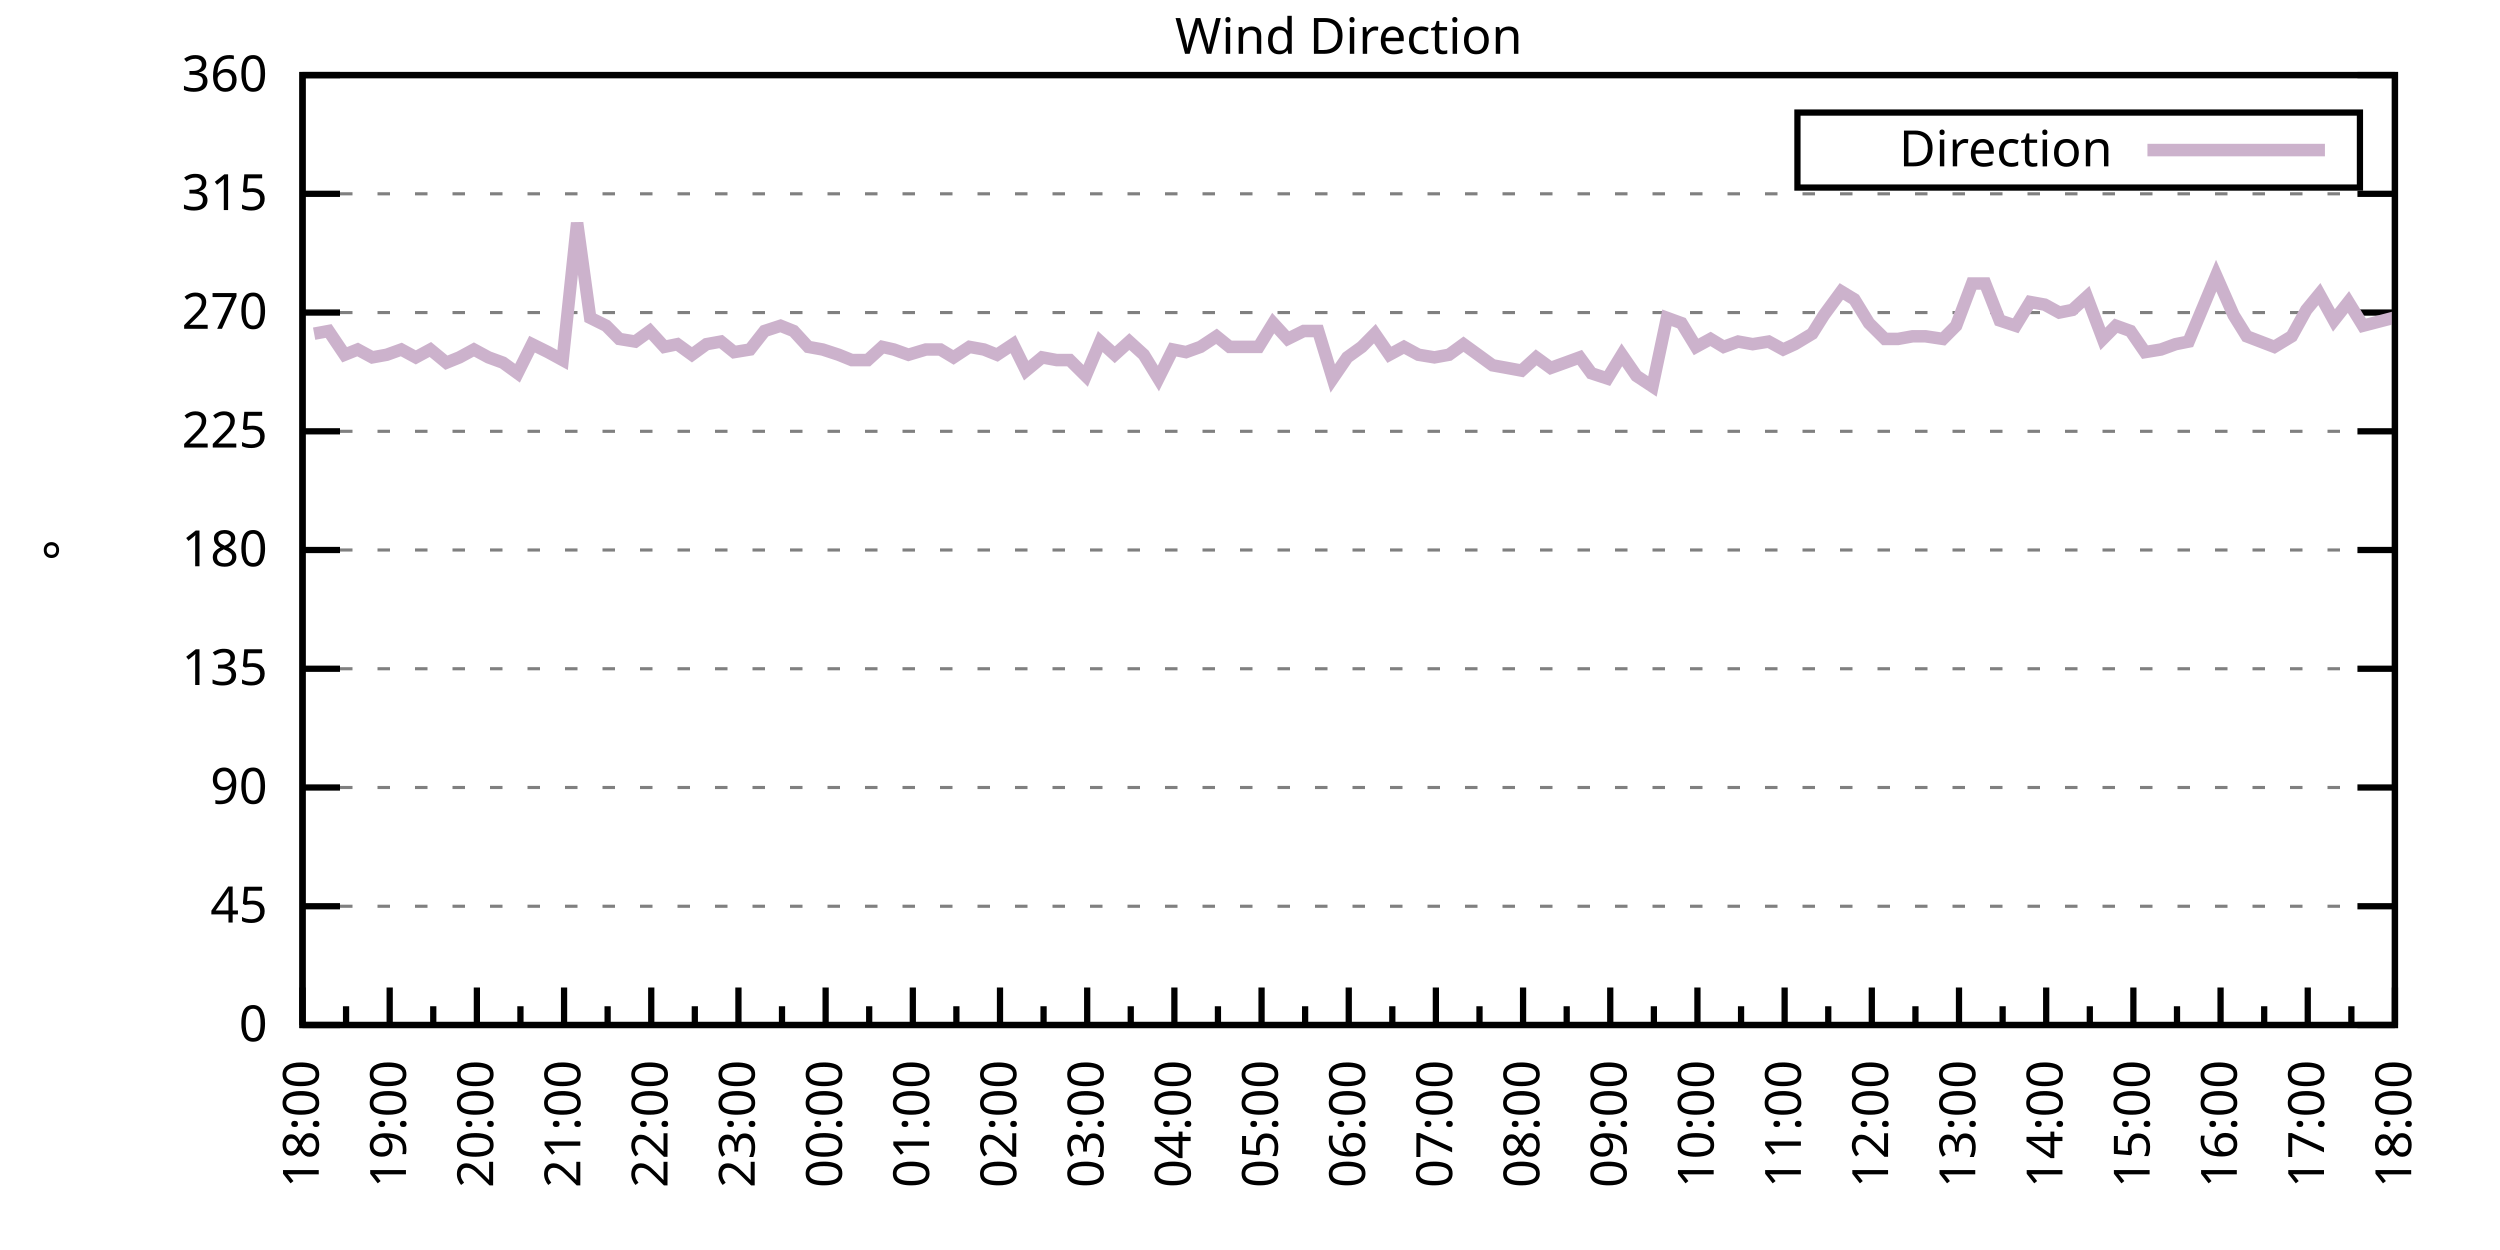
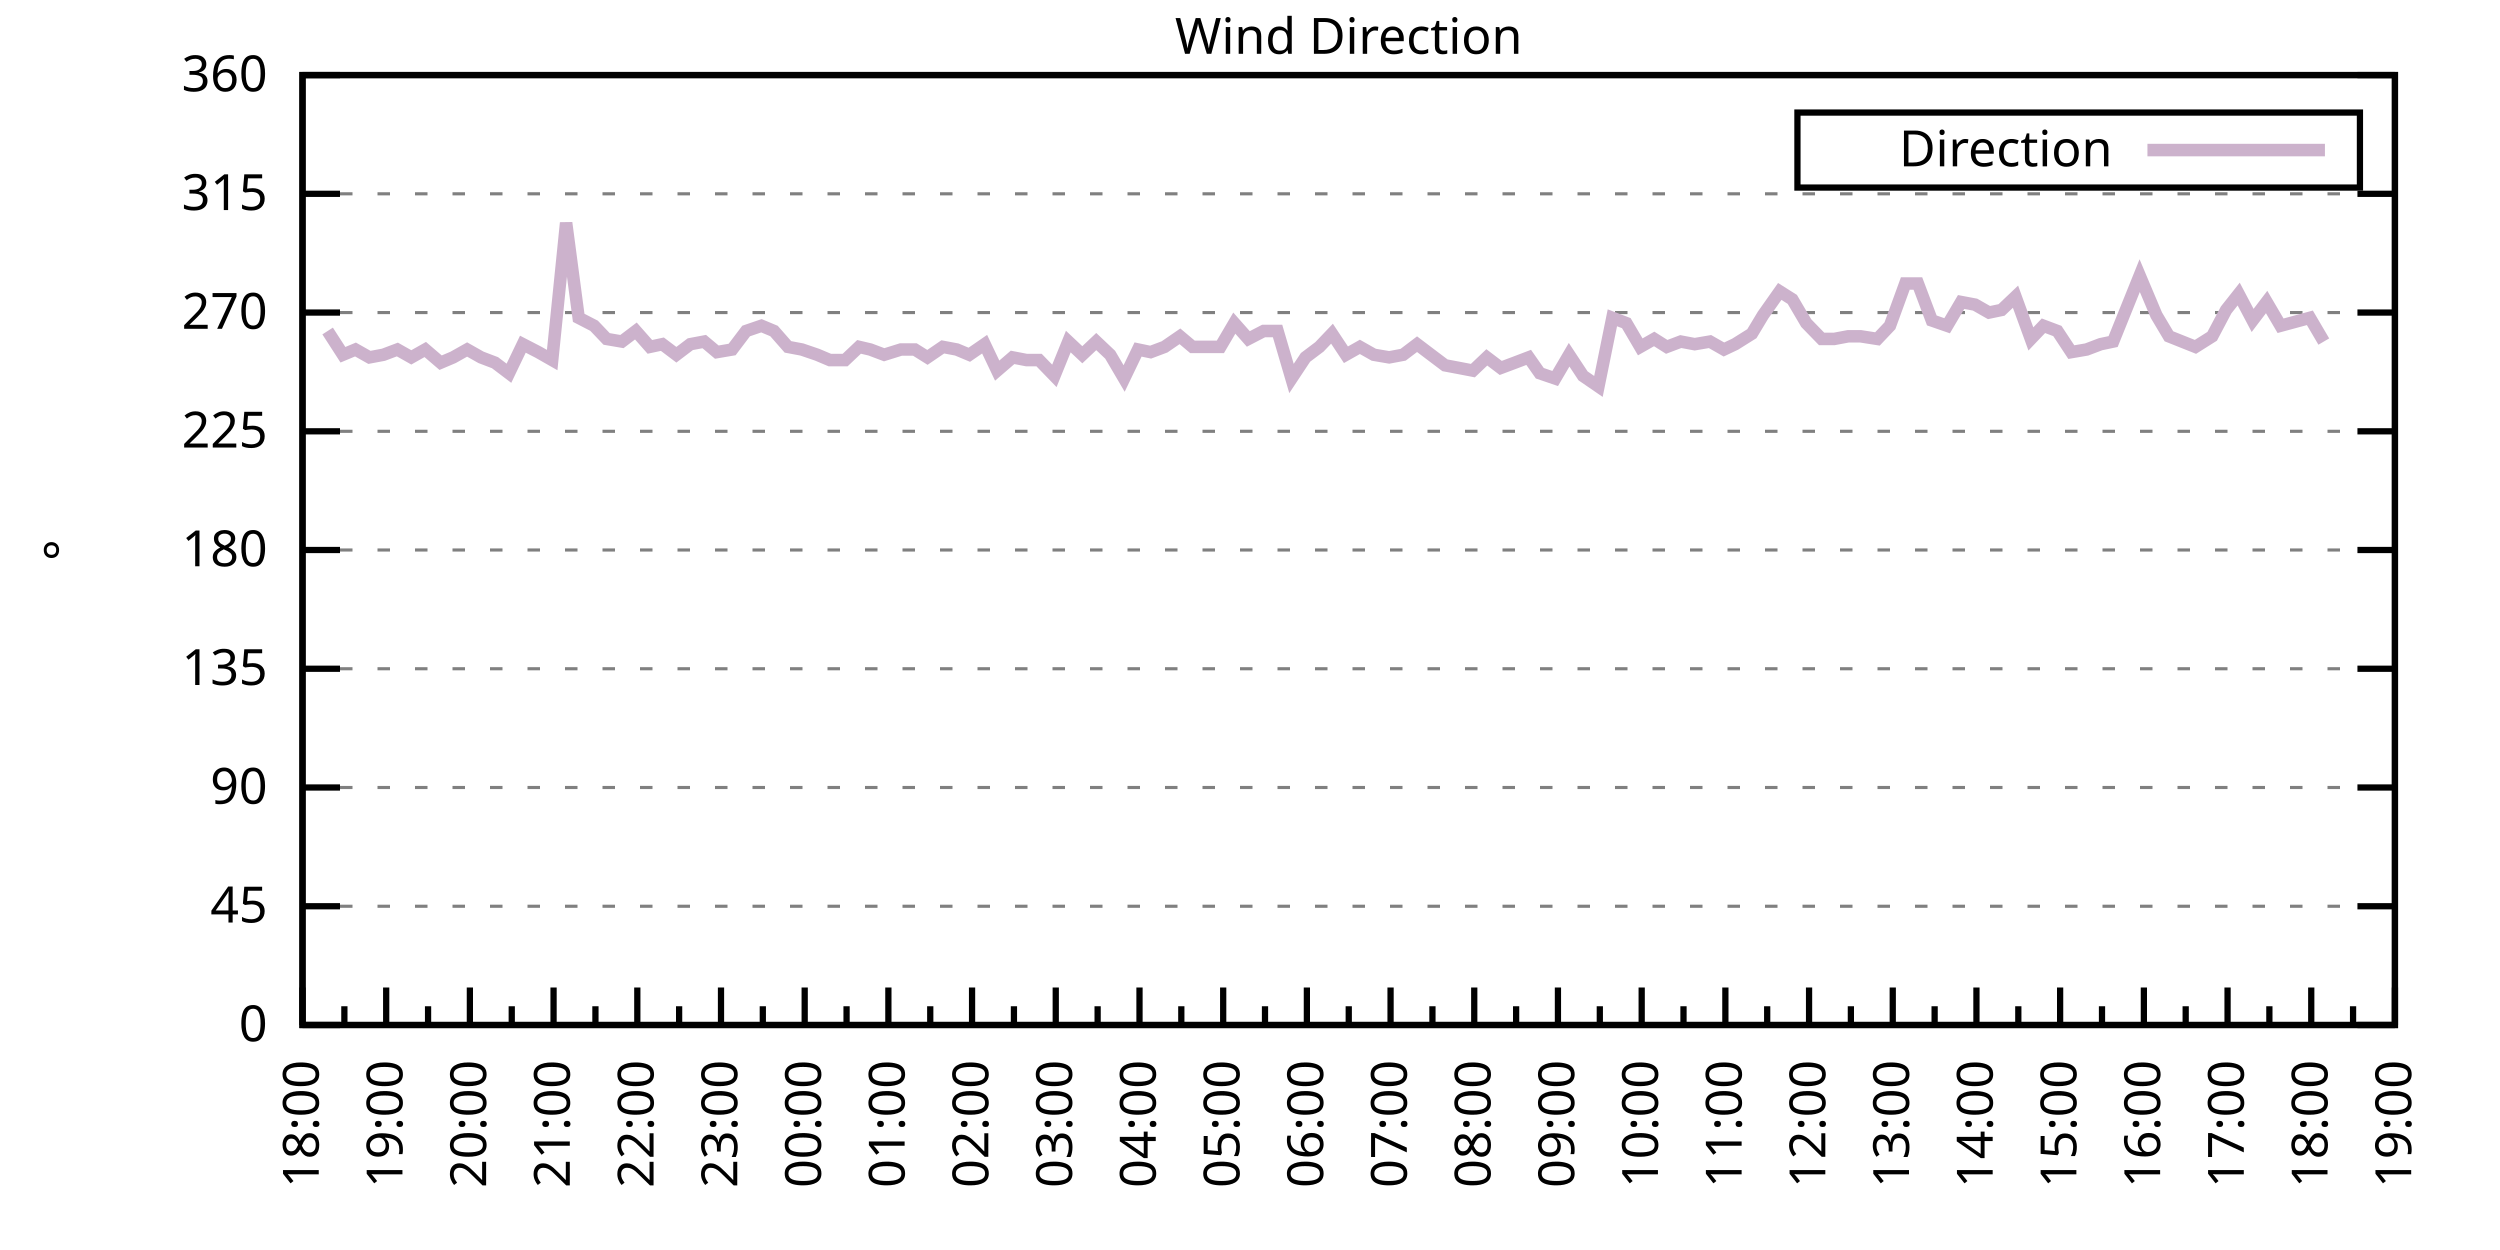
<svg xmlns="http://www.w3.org/2000/svg" xmlns:xlink="http://www.w3.org/1999/xlink" width="400" height="200" viewBox="0 0 400 200">
  <g id="gnuplot_canvas">
    <rect x="0" y="0" width="400" height="200" fill="none" />
    <defs>
      <circle id="gpDot" r="0.5" stroke-width="0.5" stroke="currentColor" />
      <path id="gpPt0" stroke-width="0.333" stroke="currentColor" d="M-1,0 h2 M0,-1 v2" />
      <path id="gpPt1" stroke-width="0.333" stroke="currentColor" d="M-1,-1 L1,1 M1,-1 L-1,1" />
      <path id="gpPt2" stroke-width="0.333" stroke="currentColor" d="M-1,0 L1,0 M0,-1 L0,1 M-1,-1 L1,1 M-1,1 L1,-1" />
      <rect id="gpPt3" stroke-width="0.333" stroke="currentColor" x="-1" y="-1" width="2" height="2" />
      <rect id="gpPt4" stroke-width="0.333" stroke="currentColor" fill="currentColor" x="-1" y="-1" width="2" height="2" />
      <circle id="gpPt5" stroke-width="0.333" stroke="currentColor" cx="0" cy="0" r="1" />
      <use xlink:href="#gpPt5" id="gpPt6" fill="currentColor" stroke="none" />
      <path id="gpPt7" stroke-width="0.333" stroke="currentColor" d="M0,-1.33 L-1.33,0.67 L1.33,0.67 z" />
      <use xlink:href="#gpPt7" id="gpPt8" fill="currentColor" stroke="none" />
      <use xlink:href="#gpPt7" id="gpPt9" stroke="currentColor" transform="rotate(180)" />
      <use xlink:href="#gpPt9" id="gpPt10" fill="currentColor" stroke="none" />
      <use xlink:href="#gpPt3" id="gpPt11" stroke="currentColor" transform="rotate(45)" />
      <use xlink:href="#gpPt11" id="gpPt12" fill="currentColor" stroke="none" />
      <path id="gpPt13" stroke-width="0.333" stroke="currentColor" d="M0,1.330 L1.265,0.411 L0.782,-1.067 L-0.782,-1.076 L-1.265,0.411 z" />
      <use xlink:href="#gpPt13" id="gpPt14" fill="currentColor" stroke="none" />
      <filter id="textbox" filterUnits="objectBoundingBox" x="0" y="0" height="1" width="1">
        <feFlood flood-color="white" flood-opacity="1" result="bgnd" />
        <feComposite in="SourceGraphic" in2="bgnd" operator="atop" />
      </filter>
      <filter id="greybox" filterUnits="objectBoundingBox" x="0" y="0" height="1" width="1">
        <feFlood flood-color="lightgrey" flood-opacity="1" result="grey" />
        <feComposite in="SourceGraphic" in2="grey" operator="atop" />
      </filter>
    </defs>
    <g fill="none" color="white" stroke="currentColor" stroke-width="1.00" stroke-linecap="butt" stroke-linejoin="miter">
</g>
    <g fill="none" color="black" stroke="currentColor" stroke-width="1.00" stroke-linecap="butt" stroke-linejoin="miter">
      <g stroke="none" shape-rendering="crispEdges">
        <polygon fill="rgb(255, 255, 255)" points="48.40,164.00 383.18,164.00 383.18,12.02 48.40,12.02 " />
      </g>
    </g>
    <g fill="none" color="black" stroke="currentColor" stroke-width="1.00" stroke-linecap="butt" stroke-linejoin="miter">
</g>
    <g fill="none" color="black" stroke="black" stroke-width="0.50" stroke-linecap="butt" stroke-linejoin="miter">
</g>
    <g fill="none" color="gray" stroke="currentColor" stroke-width="0.50" stroke-linecap="butt" stroke-linejoin="miter">
      <path stroke="gray" stroke-dasharray="2,4" class="gridline" d="M48.40,164.00 L383.19,164.00  " />
    </g>
    <g fill="none" color="gray" stroke="gray" stroke-width="1.00" stroke-linecap="butt" stroke-linejoin="miter">
</g>
    <g fill="none" color="black" stroke="currentColor" stroke-width="1.00" stroke-linecap="butt" stroke-linejoin="miter">
      <path stroke="black" d="M48.40,164.00 L54.40,164.00 M383.19,164.00 L377.19,164.00  " />
      <g transform="translate(42.80,166.60)" stroke="none" fill="black" font-family="Sans" font-size="8.00" text-anchor="end">
        <text>
          <tspan font-family="Sans"> 0</tspan>
        </text>
      </g>
    </g>
    <g fill="none" color="black" stroke="currentColor" stroke-width="1.00" stroke-linecap="butt" stroke-linejoin="miter">
</g>
    <g fill="none" color="black" stroke="black" stroke-width="0.50" stroke-linecap="butt" stroke-linejoin="miter">
</g>
    <g fill="none" color="gray" stroke="currentColor" stroke-width="0.50" stroke-linecap="butt" stroke-linejoin="miter">
      <path stroke="gray" stroke-dasharray="2,4" class="gridline" d="M48.40,145.00 L383.19,145.00  " />
    </g>
    <g fill="none" color="gray" stroke="gray" stroke-width="1.00" stroke-linecap="butt" stroke-linejoin="miter">
</g>
    <g fill="none" color="black" stroke="currentColor" stroke-width="1.00" stroke-linecap="butt" stroke-linejoin="miter">
      <path stroke="black" d="M48.40,145.00 L54.40,145.00 M383.19,145.00 L377.19,145.00  " />
      <g transform="translate(42.80,147.60)" stroke="none" fill="black" font-family="Sans" font-size="8.00" text-anchor="end">
        <text>
          <tspan font-family="Sans"> 45</tspan>
        </text>
      </g>
    </g>
    <g fill="none" color="black" stroke="currentColor" stroke-width="1.00" stroke-linecap="butt" stroke-linejoin="miter">
</g>
    <g fill="none" color="black" stroke="black" stroke-width="0.50" stroke-linecap="butt" stroke-linejoin="miter">
</g>
    <g fill="none" color="gray" stroke="currentColor" stroke-width="0.50" stroke-linecap="butt" stroke-linejoin="miter">
      <path stroke="gray" stroke-dasharray="2,4" class="gridline" d="M48.40,126.00 L383.19,126.00  " />
    </g>
    <g fill="none" color="gray" stroke="gray" stroke-width="1.00" stroke-linecap="butt" stroke-linejoin="miter">
</g>
    <g fill="none" color="black" stroke="currentColor" stroke-width="1.00" stroke-linecap="butt" stroke-linejoin="miter">
      <path stroke="black" d="M48.40,126.00 L54.40,126.00 M383.19,126.00 L377.19,126.00  " />
      <g transform="translate(42.80,128.60)" stroke="none" fill="black" font-family="Sans" font-size="8.00" text-anchor="end">
        <text>
          <tspan font-family="Sans"> 90</tspan>
        </text>
      </g>
    </g>
    <g fill="none" color="black" stroke="currentColor" stroke-width="1.00" stroke-linecap="butt" stroke-linejoin="miter">
</g>
    <g fill="none" color="black" stroke="black" stroke-width="0.50" stroke-linecap="butt" stroke-linejoin="miter">
</g>
    <g fill="none" color="gray" stroke="currentColor" stroke-width="0.50" stroke-linecap="butt" stroke-linejoin="miter">
      <path stroke="gray" stroke-dasharray="2,4" class="gridline" d="M48.40,107.00 L383.19,107.00  " />
    </g>
    <g fill="none" color="gray" stroke="gray" stroke-width="1.00" stroke-linecap="butt" stroke-linejoin="miter">
</g>
    <g fill="none" color="black" stroke="currentColor" stroke-width="1.00" stroke-linecap="butt" stroke-linejoin="miter">
      <path stroke="black" d="M48.40,107.00 L54.40,107.00 M383.19,107.00 L377.19,107.00  " />
      <g transform="translate(42.80,109.60)" stroke="none" fill="black" font-family="Sans" font-size="8.00" text-anchor="end">
        <text>
          <tspan font-family="Sans"> 135</tspan>
        </text>
      </g>
    </g>
    <g fill="none" color="black" stroke="currentColor" stroke-width="1.00" stroke-linecap="butt" stroke-linejoin="miter">
</g>
    <g fill="none" color="black" stroke="black" stroke-width="0.50" stroke-linecap="butt" stroke-linejoin="miter">
</g>
    <g fill="none" color="gray" stroke="currentColor" stroke-width="0.50" stroke-linecap="butt" stroke-linejoin="miter">
      <path stroke="gray" stroke-dasharray="2,4" class="gridline" d="M48.40,88.00 L383.19,88.00  " />
    </g>
    <g fill="none" color="gray" stroke="gray" stroke-width="1.00" stroke-linecap="butt" stroke-linejoin="miter">
</g>
    <g fill="none" color="black" stroke="currentColor" stroke-width="1.00" stroke-linecap="butt" stroke-linejoin="miter">
      <path stroke="black" d="M48.40,88.00 L54.40,88.00 M383.19,88.00 L377.19,88.00  " />
      <g transform="translate(42.80,90.60)" stroke="none" fill="black" font-family="Sans" font-size="8.00" text-anchor="end">
        <text>
          <tspan font-family="Sans"> 180</tspan>
        </text>
      </g>
    </g>
    <g fill="none" color="black" stroke="currentColor" stroke-width="1.00" stroke-linecap="butt" stroke-linejoin="miter">
</g>
    <g fill="none" color="black" stroke="black" stroke-width="0.50" stroke-linecap="butt" stroke-linejoin="miter">
</g>
    <g fill="none" color="gray" stroke="currentColor" stroke-width="0.50" stroke-linecap="butt" stroke-linejoin="miter">
      <path stroke="gray" stroke-dasharray="2,4" class="gridline" d="M48.40,69.01 L383.19,69.01  " />
    </g>
    <g fill="none" color="gray" stroke="gray" stroke-width="1.00" stroke-linecap="butt" stroke-linejoin="miter">
</g>
    <g fill="none" color="black" stroke="currentColor" stroke-width="1.00" stroke-linecap="butt" stroke-linejoin="miter">
      <path stroke="black" d="M48.40,69.01 L54.40,69.01 M383.19,69.01 L377.19,69.01  " />
      <g transform="translate(42.80,71.61)" stroke="none" fill="black" font-family="Sans" font-size="8.00" text-anchor="end">
        <text>
          <tspan font-family="Sans"> 225</tspan>
        </text>
      </g>
    </g>
    <g fill="none" color="black" stroke="currentColor" stroke-width="1.00" stroke-linecap="butt" stroke-linejoin="miter">
</g>
    <g fill="none" color="black" stroke="black" stroke-width="0.50" stroke-linecap="butt" stroke-linejoin="miter">
</g>
    <g fill="none" color="gray" stroke="currentColor" stroke-width="0.50" stroke-linecap="butt" stroke-linejoin="miter">
      <path stroke="gray" stroke-dasharray="2,4" class="gridline" d="M48.40,50.01 L383.19,50.01  " />
    </g>
    <g fill="none" color="gray" stroke="gray" stroke-width="1.00" stroke-linecap="butt" stroke-linejoin="miter">
</g>
    <g fill="none" color="black" stroke="currentColor" stroke-width="1.00" stroke-linecap="butt" stroke-linejoin="miter">
      <path stroke="black" d="M48.40,50.01 L54.40,50.01 M383.19,50.01 L377.19,50.01  " />
      <g transform="translate(42.80,52.61)" stroke="none" fill="black" font-family="Sans" font-size="8.00" text-anchor="end">
        <text>
          <tspan font-family="Sans"> 270</tspan>
        </text>
      </g>
    </g>
    <g fill="none" color="black" stroke="currentColor" stroke-width="1.00" stroke-linecap="butt" stroke-linejoin="miter">
</g>
    <g fill="none" color="black" stroke="black" stroke-width="0.50" stroke-linecap="butt" stroke-linejoin="miter">
</g>
    <g fill="none" color="gray" stroke="currentColor" stroke-width="0.50" stroke-linecap="butt" stroke-linejoin="miter">
      <path stroke="gray" stroke-dasharray="2,4" class="gridline" d="M48.40,31.01 L383.19,31.01  " />
    </g>
    <g fill="none" color="gray" stroke="gray" stroke-width="1.00" stroke-linecap="butt" stroke-linejoin="miter">
</g>
    <g fill="none" color="black" stroke="currentColor" stroke-width="1.00" stroke-linecap="butt" stroke-linejoin="miter">
      <path stroke="black" d="M48.40,31.01 L54.40,31.01 M383.19,31.01 L377.19,31.01  " />
      <g transform="translate(42.80,33.61)" stroke="none" fill="black" font-family="Sans" font-size="8.00" text-anchor="end">
        <text>
          <tspan font-family="Sans"> 315</tspan>
        </text>
      </g>
    </g>
    <g fill="none" color="black" stroke="currentColor" stroke-width="1.00" stroke-linecap="butt" stroke-linejoin="miter">
</g>
    <g fill="none" color="black" stroke="black" stroke-width="0.50" stroke-linecap="butt" stroke-linejoin="miter">
</g>
    <g fill="none" color="gray" stroke="currentColor" stroke-width="0.50" stroke-linecap="butt" stroke-linejoin="miter">
      <path stroke="gray" stroke-dasharray="2,4" class="gridline" d="M48.40,12.01 L383.19,12.01  " />
    </g>
    <g fill="none" color="gray" stroke="gray" stroke-width="1.00" stroke-linecap="butt" stroke-linejoin="miter">
</g>
    <g fill="none" color="black" stroke="currentColor" stroke-width="1.00" stroke-linecap="butt" stroke-linejoin="miter">
      <path stroke="black" d="M48.40,12.01 L54.40,12.01 M383.19,12.01 L377.19,12.01  " />
      <g transform="translate(42.80,14.61)" stroke="none" fill="black" font-family="Sans" font-size="8.00" text-anchor="end">
        <text>
          <tspan font-family="Sans"> 360</tspan>
        </text>
      </g>
    </g>
    <g fill="none" color="black" stroke="currentColor" stroke-width="1.00" stroke-linecap="butt" stroke-linejoin="miter">
      <path stroke="black" d="M48.40,164.00 L48.40,158.00  " />
      <g transform="translate(51.00,169.60) rotate(270)" stroke="none" fill="black" font-family="Sans" font-size="8.00" text-anchor="end">
        <text>
          <tspan font-family="Sans">18:00</tspan>
        </text>
      </g>
    </g>
    <g fill="none" color="black" stroke="currentColor" stroke-width="1.00" stroke-linecap="butt" stroke-linejoin="miter">
-       <path stroke="black" d="M55.37,164.00 L55.37,161.00 M62.35,164.00 L62.35,158.00  " />
-       <g transform="translate(64.95,169.60) rotate(270)" stroke="none" fill="black" font-family="Sans" font-size="8.00" text-anchor="end">
+       <path stroke="black" d="M55.10,164.00 L55.10,161.00 M61.79,164.00 L61.79,158.00  " />
+       <g transform="translate(64.39,169.60) rotate(270)" stroke="none" fill="black" font-family="Sans" font-size="8.00" text-anchor="end">
        <text>
          <tspan font-family="Sans">19:00</tspan>
        </text>
      </g>
    </g>
    <g fill="none" color="black" stroke="currentColor" stroke-width="1.00" stroke-linecap="butt" stroke-linejoin="miter">
-       <path stroke="black" d="M69.32,164.00 L69.32,161.00 M76.30,164.00 L76.30,158.00  " />
-       <g transform="translate(78.90,169.60) rotate(270)" stroke="none" fill="black" font-family="Sans" font-size="8.00" text-anchor="end">
+       <path stroke="black" d="M68.49,164.00 L68.49,161.00 M75.18,164.00 L75.18,158.00  " />
+       <g transform="translate(77.78,169.60) rotate(270)" stroke="none" fill="black" font-family="Sans" font-size="8.00" text-anchor="end">
        <text>
          <tspan font-family="Sans">20:00</tspan>
        </text>
      </g>
    </g>
    <g fill="none" color="black" stroke="currentColor" stroke-width="1.00" stroke-linecap="butt" stroke-linejoin="miter">
-       <path stroke="black" d="M83.27,164.00 L83.27,161.00 M90.25,164.00 L90.25,158.00  " />
-       <g transform="translate(92.85,169.60) rotate(270)" stroke="none" fill="black" font-family="Sans" font-size="8.00" text-anchor="end">
+       <path stroke="black" d="M81.88,164.00 L81.88,161.00 M88.57,164.00 L88.57,158.00  " />
+       <g transform="translate(91.17,169.60) rotate(270)" stroke="none" fill="black" font-family="Sans" font-size="8.00" text-anchor="end">
        <text>
          <tspan font-family="Sans">21:00</tspan>
        </text>
      </g>
    </g>
    <g fill="none" color="black" stroke="currentColor" stroke-width="1.00" stroke-linecap="butt" stroke-linejoin="miter">
-       <path stroke="black" d="M97.22,164.00 L97.22,161.00 M104.20,164.00 L104.20,158.00  " />
-       <g transform="translate(106.80,169.60) rotate(270)" stroke="none" fill="black" font-family="Sans" font-size="8.00" text-anchor="end">
+       <path stroke="black" d="M95.27,164.00 L95.27,161.00 M101.97,164.00 L101.97,158.00  " />
+       <g transform="translate(104.57,169.60) rotate(270)" stroke="none" fill="black" font-family="Sans" font-size="8.00" text-anchor="end">
        <text>
          <tspan font-family="Sans">22:00</tspan>
        </text>
      </g>
    </g>
    <g fill="none" color="black" stroke="currentColor" stroke-width="1.00" stroke-linecap="butt" stroke-linejoin="miter">
-       <path stroke="black" d="M111.17,164.00 L111.17,161.00 M118.15,164.00 L118.15,158.00  " />
-       <g transform="translate(120.75,169.60) rotate(270)" stroke="none" fill="black" font-family="Sans" font-size="8.00" text-anchor="end">
+       <path stroke="black" d="M108.66,164.00 L108.66,161.00 M115.36,164.00 L115.36,158.00  " />
+       <g transform="translate(117.96,169.60) rotate(270)" stroke="none" fill="black" font-family="Sans" font-size="8.00" text-anchor="end">
        <text>
          <tspan font-family="Sans">23:00</tspan>
        </text>
      </g>
    </g>
    <g fill="none" color="black" stroke="currentColor" stroke-width="1.00" stroke-linecap="butt" stroke-linejoin="miter">
-       <path stroke="black" d="M125.12,164.00 L125.12,161.00 M132.10,164.00 L132.10,158.00  " />
-       <g transform="translate(134.70,169.60) rotate(270)" stroke="none" fill="black" font-family="Sans" font-size="8.00" text-anchor="end">
+       <path stroke="black" d="M122.05,164.00 L122.05,161.00 M128.75,164.00 L128.75,158.00  " />
+       <g transform="translate(131.35,169.60) rotate(270)" stroke="none" fill="black" font-family="Sans" font-size="8.00" text-anchor="end">
        <text>
          <tspan font-family="Sans">00:00</tspan>
        </text>
      </g>
    </g>
    <g fill="none" color="black" stroke="currentColor" stroke-width="1.00" stroke-linecap="butt" stroke-linejoin="miter">
-       <path stroke="black" d="M139.07,164.00 L139.07,161.00 M146.05,164.00 L146.05,158.00  " />
-       <g transform="translate(148.65,169.60) rotate(270)" stroke="none" fill="black" font-family="Sans" font-size="8.00" text-anchor="end">
+       <path stroke="black" d="M135.45,164.00 L135.45,161.00 M142.14,164.00 L142.14,158.00  " />
+       <g transform="translate(144.74,169.60) rotate(270)" stroke="none" fill="black" font-family="Sans" font-size="8.00" text-anchor="end">
        <text>
          <tspan font-family="Sans">01:00</tspan>
        </text>
      </g>
    </g>
    <g fill="none" color="black" stroke="currentColor" stroke-width="1.00" stroke-linecap="butt" stroke-linejoin="miter">
-       <path stroke="black" d="M153.02,164.00 L153.02,161.00 M160.00,164.00 L160.00,158.00  " />
-       <g transform="translate(162.60,169.60) rotate(270)" stroke="none" fill="black" font-family="Sans" font-size="8.00" text-anchor="end">
+       <path stroke="black" d="M148.84,164.00 L148.84,161.00 M155.53,164.00 L155.53,158.00  " />
+       <g transform="translate(158.13,169.60) rotate(270)" stroke="none" fill="black" font-family="Sans" font-size="8.00" text-anchor="end">
        <text>
          <tspan font-family="Sans">02:00</tspan>
        </text>
      </g>
    </g>
    <g fill="none" color="black" stroke="currentColor" stroke-width="1.00" stroke-linecap="butt" stroke-linejoin="miter">
-       <path stroke="black" d="M166.97,164.00 L166.97,161.00 M173.95,164.00 L173.95,158.00  " />
-       <g transform="translate(176.55,169.60) rotate(270)" stroke="none" fill="black" font-family="Sans" font-size="8.00" text-anchor="end">
+       <path stroke="black" d="M162.23,164.00 L162.23,161.00 M168.92,164.00 L168.92,158.00  " />
+       <g transform="translate(171.52,169.60) rotate(270)" stroke="none" fill="black" font-family="Sans" font-size="8.00" text-anchor="end">
        <text>
          <tspan font-family="Sans">03:00</tspan>
        </text>
      </g>
    </g>
    <g fill="none" color="black" stroke="currentColor" stroke-width="1.00" stroke-linecap="butt" stroke-linejoin="miter">
-       <path stroke="black" d="M180.92,164.00 L180.92,161.00 M187.90,164.00 L187.90,158.00  " />
-       <g transform="translate(190.50,169.60) rotate(270)" stroke="none" fill="black" font-family="Sans" font-size="8.00" text-anchor="end">
+       <path stroke="black" d="M175.62,164.00 L175.62,161.00 M182.32,164.00 L182.32,158.00  " />
+       <g transform="translate(184.92,169.60) rotate(270)" stroke="none" fill="black" font-family="Sans" font-size="8.00" text-anchor="end">
        <text>
          <tspan font-family="Sans">04:00</tspan>
        </text>
      </g>
    </g>
    <g fill="none" color="black" stroke="currentColor" stroke-width="1.00" stroke-linecap="butt" stroke-linejoin="miter">
-       <path stroke="black" d="M194.87,164.00 L194.87,161.00 M201.85,164.00 L201.85,158.00  " />
-       <g transform="translate(204.45,169.60) rotate(270)" stroke="none" fill="black" font-family="Sans" font-size="8.00" text-anchor="end">
+       <path stroke="black" d="M189.01,164.00 L189.01,161.00 M195.71,164.00 L195.71,158.00  " />
+       <g transform="translate(198.31,169.60) rotate(270)" stroke="none" fill="black" font-family="Sans" font-size="8.00" text-anchor="end">
        <text>
          <tspan font-family="Sans">05:00</tspan>
        </text>
      </g>
    </g>
    <g fill="none" color="black" stroke="currentColor" stroke-width="1.00" stroke-linecap="butt" stroke-linejoin="miter">
-       <path stroke="black" d="M208.82,164.00 L208.82,161.00 M215.80,164.00 L215.80,158.00  " />
-       <g transform="translate(218.40,169.60) rotate(270)" stroke="none" fill="black" font-family="Sans" font-size="8.00" text-anchor="end">
+       <path stroke="black" d="M202.40,164.00 L202.40,161.00 M209.10,164.00 L209.10,158.00  " />
+       <g transform="translate(211.70,169.60) rotate(270)" stroke="none" fill="black" font-family="Sans" font-size="8.00" text-anchor="end">
        <text>
          <tspan font-family="Sans">06:00</tspan>
        </text>
      </g>
    </g>
    <g fill="none" color="black" stroke="currentColor" stroke-width="1.00" stroke-linecap="butt" stroke-linejoin="miter">
-       <path stroke="black" d="M222.77,164.00 L222.77,161.00 M229.74,164.00 L229.74,158.00  " />
-       <g transform="translate(232.34,169.60) rotate(270)" stroke="none" fill="black" font-family="Sans" font-size="8.00" text-anchor="end">
+       <path stroke="black" d="M215.80,164.00 L215.80,161.00 M222.49,164.00 L222.49,158.00  " />
+       <g transform="translate(225.09,169.60) rotate(270)" stroke="none" fill="black" font-family="Sans" font-size="8.00" text-anchor="end">
        <text>
          <tspan font-family="Sans">07:00</tspan>
        </text>
      </g>
    </g>
    <g fill="none" color="black" stroke="currentColor" stroke-width="1.00" stroke-linecap="butt" stroke-linejoin="miter">
-       <path stroke="black" d="M236.72,164.00 L236.72,161.00 M243.69,164.00 L243.69,158.00  " />
-       <g transform="translate(246.29,169.60) rotate(270)" stroke="none" fill="black" font-family="Sans" font-size="8.00" text-anchor="end">
+       <path stroke="black" d="M229.19,164.00 L229.19,161.00 M235.88,164.00 L235.88,158.00  " />
+       <g transform="translate(238.48,169.60) rotate(270)" stroke="none" fill="black" font-family="Sans" font-size="8.00" text-anchor="end">
        <text>
          <tspan font-family="Sans">08:00</tspan>
        </text>
      </g>
    </g>
    <g fill="none" color="black" stroke="currentColor" stroke-width="1.00" stroke-linecap="butt" stroke-linejoin="miter">
-       <path stroke="black" d="M250.67,164.00 L250.67,161.00 M257.64,164.00 L257.64,158.00  " />
-       <g transform="translate(260.24,169.60) rotate(270)" stroke="none" fill="black" font-family="Sans" font-size="8.00" text-anchor="end">
+       <path stroke="black" d="M242.58,164.00 L242.58,161.00 M249.27,164.00 L249.27,158.00  " />
+       <g transform="translate(251.87,169.60) rotate(270)" stroke="none" fill="black" font-family="Sans" font-size="8.00" text-anchor="end">
        <text>
          <tspan font-family="Sans">09:00</tspan>
        </text>
      </g>
    </g>
    <g fill="none" color="black" stroke="currentColor" stroke-width="1.00" stroke-linecap="butt" stroke-linejoin="miter">
-       <path stroke="black" d="M264.62,164.00 L264.62,161.00 M271.59,164.00 L271.59,158.00  " />
-       <g transform="translate(274.19,169.60) rotate(270)" stroke="none" fill="black" font-family="Sans" font-size="8.00" text-anchor="end">
+       <path stroke="black" d="M255.97,164.00 L255.97,161.00 M262.67,164.00 L262.67,158.00  " />
+       <g transform="translate(265.27,169.60) rotate(270)" stroke="none" fill="black" font-family="Sans" font-size="8.00" text-anchor="end">
        <text>
          <tspan font-family="Sans">10:00</tspan>
        </text>
      </g>
    </g>
    <g fill="none" color="black" stroke="currentColor" stroke-width="1.00" stroke-linecap="butt" stroke-linejoin="miter">
-       <path stroke="black" d="M278.57,164.00 L278.57,161.00 M285.54,164.00 L285.54,158.00  " />
-       <g transform="translate(288.14,169.60) rotate(270)" stroke="none" fill="black" font-family="Sans" font-size="8.00" text-anchor="end">
+       <path stroke="black" d="M269.36,164.00 L269.36,161.00 M276.06,164.00 L276.06,158.00  " />
+       <g transform="translate(278.66,169.60) rotate(270)" stroke="none" fill="black" font-family="Sans" font-size="8.00" text-anchor="end">
        <text>
          <tspan font-family="Sans">11:00</tspan>
        </text>
      </g>
    </g>
    <g fill="none" color="black" stroke="currentColor" stroke-width="1.00" stroke-linecap="butt" stroke-linejoin="miter">
-       <path stroke="black" d="M292.52,164.00 L292.52,161.00 M299.49,164.00 L299.49,158.00  " />
-       <g transform="translate(302.09,169.60) rotate(270)" stroke="none" fill="black" font-family="Sans" font-size="8.00" text-anchor="end">
+       <path stroke="black" d="M282.75,164.00 L282.75,161.00 M289.45,164.00 L289.45,158.00  " />
+       <g transform="translate(292.05,169.60) rotate(270)" stroke="none" fill="black" font-family="Sans" font-size="8.00" text-anchor="end">
        <text>
          <tspan font-family="Sans">12:00</tspan>
        </text>
      </g>
    </g>
    <g fill="none" color="black" stroke="currentColor" stroke-width="1.00" stroke-linecap="butt" stroke-linejoin="miter">
-       <path stroke="black" d="M306.47,164.00 L306.47,161.00 M313.44,164.00 L313.44,158.00  " />
-       <g transform="translate(316.04,169.60) rotate(270)" stroke="none" fill="black" font-family="Sans" font-size="8.00" text-anchor="end">
+       <path stroke="black" d="M296.14,164.00 L296.14,161.00 M302.84,164.00 L302.84,158.00  " />
+       <g transform="translate(305.44,169.60) rotate(270)" stroke="none" fill="black" font-family="Sans" font-size="8.00" text-anchor="end">
        <text>
          <tspan font-family="Sans">13:00</tspan>
        </text>
      </g>
    </g>
    <g fill="none" color="black" stroke="currentColor" stroke-width="1.00" stroke-linecap="butt" stroke-linejoin="miter">
-       <path stroke="black" d="M320.42,164.00 L320.42,161.00 M327.39,164.00 L327.39,158.00  " />
-       <g transform="translate(329.99,169.60) rotate(270)" stroke="none" fill="black" font-family="Sans" font-size="8.00" text-anchor="end">
+       <path stroke="black" d="M309.54,164.00 L309.54,161.00 M316.23,164.00 L316.23,158.00  " />
+       <g transform="translate(318.83,169.60) rotate(270)" stroke="none" fill="black" font-family="Sans" font-size="8.00" text-anchor="end">
        <text>
          <tspan font-family="Sans">14:00</tspan>
        </text>
      </g>
    </g>
    <g fill="none" color="black" stroke="currentColor" stroke-width="1.00" stroke-linecap="butt" stroke-linejoin="miter">
-       <path stroke="black" d="M334.37,164.00 L334.37,161.00 M341.34,164.00 L341.34,158.00  " />
-       <g transform="translate(343.94,169.60) rotate(270)" stroke="none" fill="black" font-family="Sans" font-size="8.00" text-anchor="end">
+       <path stroke="black" d="M322.93,164.00 L322.93,161.00 M329.62,164.00 L329.62,158.00  " />
+       <g transform="translate(332.22,169.60) rotate(270)" stroke="none" fill="black" font-family="Sans" font-size="8.00" text-anchor="end">
        <text>
          <tspan font-family="Sans">15:00</tspan>
        </text>
      </g>
    </g>
    <g fill="none" color="black" stroke="currentColor" stroke-width="1.00" stroke-linecap="butt" stroke-linejoin="miter">
-       <path stroke="black" d="M348.32,164.00 L348.32,161.00 M355.29,164.00 L355.29,158.00  " />
-       <g transform="translate(357.89,169.60) rotate(270)" stroke="none" fill="black" font-family="Sans" font-size="8.00" text-anchor="end">
+       <path stroke="black" d="M336.32,164.00 L336.32,161.00 M343.02,164.00 L343.02,158.00  " />
+       <g transform="translate(345.62,169.60) rotate(270)" stroke="none" fill="black" font-family="Sans" font-size="8.00" text-anchor="end">
        <text>
          <tspan font-family="Sans">16:00</tspan>
        </text>
      </g>
    </g>
    <g fill="none" color="black" stroke="currentColor" stroke-width="1.00" stroke-linecap="butt" stroke-linejoin="miter">
-       <path stroke="black" d="M362.27,164.00 L362.27,161.00 M369.24,164.00 L369.24,158.00  " />
-       <g transform="translate(371.84,169.60) rotate(270)" stroke="none" fill="black" font-family="Sans" font-size="8.00" text-anchor="end">
+       <path stroke="black" d="M349.71,164.00 L349.71,161.00 M356.41,164.00 L356.41,158.00  " />
+       <g transform="translate(359.01,169.60) rotate(270)" stroke="none" fill="black" font-family="Sans" font-size="8.00" text-anchor="end">
        <text>
          <tspan font-family="Sans">17:00</tspan>
        </text>
      </g>
    </g>
    <g fill="none" color="black" stroke="currentColor" stroke-width="1.00" stroke-linecap="butt" stroke-linejoin="miter">
-       <path stroke="black" d="M376.22,164.00 L376.22,161.00 M383.19,164.00 L383.19,158.00  " />
+       <path stroke="black" d="M363.10,164.00 L363.10,161.00 M369.80,164.00 L369.80,158.00  " />
+       <g transform="translate(372.40,169.60) rotate(270)" stroke="none" fill="black" font-family="Sans" font-size="8.00" text-anchor="end">
+         <text>
+           <tspan font-family="Sans">18:00</tspan>
+         </text>
+       </g>
+     </g>
+     <g fill="none" color="black" stroke="currentColor" stroke-width="1.00" stroke-linecap="butt" stroke-linejoin="miter">
+       <path stroke="black" d="M376.49,164.00 L376.49,161.00 M383.19,164.00 L383.19,158.00  " />
      <g transform="translate(385.79,169.60) rotate(270)" stroke="none" fill="black" font-family="Sans" font-size="8.00" text-anchor="end">
        <text>
-           <tspan font-family="Sans">18:00</tspan>
+           <tspan font-family="Sans">19:00</tspan>
        </text>
      </g>
    </g>
    <g fill="none" color="black" stroke="currentColor" stroke-width="1.00" stroke-linecap="butt" stroke-linejoin="miter">
</g>
    <g fill="none" color="black" stroke="currentColor" stroke-width="1.00" stroke-linecap="butt" stroke-linejoin="miter">
      <path stroke="black" d="M48.40,12.01 L48.40,164.00 L383.19,164.00 L383.19,12.01 L48.40,12.01 Z  " />
    </g>
    <g fill="none" color="black" stroke="currentColor" stroke-width="1.00" stroke-linecap="butt" stroke-linejoin="miter">
      <g transform="translate(12.80,88.01) rotate(270)" stroke="none" fill="black" font-family="Sans" font-size="8.00" text-anchor="middle">
        <text>
          <tspan font-family="Sans">°</tspan>
        </text>
      </g>
    </g>
    <g fill="none" color="black" stroke="currentColor" stroke-width="1.00" stroke-linecap="butt" stroke-linejoin="miter">
</g>
    <g fill="none" color="black" stroke="currentColor" stroke-width="1.00" stroke-linecap="butt" stroke-linejoin="miter">
      <path stroke="black" d="M287.59,30.01 L287.59,18.01 L377.59,18.01 L377.59,30.01 L287.59,30.01 Z  " />
    </g>
    <g id="Wind_direction_plot_1">
      <g fill="none" color="white" stroke="black" stroke-width="2.00" stroke-linecap="butt" stroke-linejoin="miter">
</g>
      <g fill="none" color="black" stroke="currentColor" stroke-width="2.00" stroke-linecap="butt" stroke-linejoin="miter">
        <g transform="translate(337.99,26.61)" stroke="none" fill="black" font-family="Sans" font-size="8.00" text-anchor="end">
          <text>
            <tspan font-family="Sans">Direction</tspan>
          </text>
        </g>
      </g>
      <g fill="none" color="black" stroke="currentColor" stroke-width="2.00" stroke-linecap="butt" stroke-linejoin="miter">
-         <path stroke="rgb(204, 178, 204)" d="M343.59,24.01 L371.99,24.01 M50.26,53.39 L52.58,52.96 L55.14,56.76 L57.23,55.92 L59.56,57.18 L61.88,56.76   L64.21,55.92 L66.53,57.18 L68.86,55.92 L71.42,58.03 L73.51,57.18 L75.83,55.92 L78.16,57.18 L80.48,58.03   L82.81,59.72 L85.13,55.07 L87.69,56.34 L90.02,57.61 L92.34,35.65 L94.43,50.85 L96.99,52.12 L99.08,54.23   L101.64,54.65 L103.97,52.96 L106.29,55.50 L108.38,55.07 L110.71,56.76 L113.03,55.07 L115.36,54.65 L117.45,56.34   L120.01,55.92 L122.33,52.96 L124.89,52.12 L126.98,52.96 L129.31,55.50 L131.63,55.92 L134.19,56.76 L136.28,57.61   L138.84,57.61 L141.16,55.50 L143.02,55.92 L145.35,56.76 L148.14,55.92 L150.46,55.92 L152.56,57.18 L155.11,55.50   L157.44,55.92 L159.53,56.76 L162.09,55.07 L164.18,59.30 L166.74,57.18 L169.06,57.61 L171.16,57.61 L173.71,60.14   L176.04,54.65 L178.36,56.76 L180.69,54.65 L183.01,56.76 L185.34,60.56 L187.66,55.92 L189.76,56.34 L192.08,55.50   L194.64,53.81 L196.73,55.50 L199.06,55.50 L201.38,55.50 L203.71,51.70 L206.03,54.23 L208.59,52.96 L210.91,52.96   L213.24,60.56 L215.56,57.18 L217.89,55.50 L219.98,53.39 L222.30,56.76 L224.63,55.50 L226.95,56.76 L229.51,57.18   L231.84,56.76 L234.16,55.07 L236.49,56.76 L238.81,58.45 L241.14,58.87 L243.46,59.30 L245.79,57.18 L248.11,58.87   L250.44,58.03 L252.76,57.18 L254.62,59.72 L257.18,60.56 L259.50,56.76 L261.83,60.14 L264.39,61.83 L266.71,50.85   L269.04,51.70 L271.36,55.50 L273.69,54.23 L275.78,55.50 L278.10,54.65 L280.43,55.07 L282.99,54.65 L285.31,55.92   L287.17,55.07 L289.96,53.39 L291.82,50.43 L294.61,46.63 L296.70,47.90 L299.03,51.70 L301.58,54.23 L303.68,54.23   L306.00,53.81 L308.09,53.81 L310.88,54.23 L312.98,52.12 L315.53,45.36 L317.63,45.36 L319.95,51.27 L322.51,52.12   L324.83,48.32 L327.16,48.74 L329.48,50.01 L331.58,49.59 L333.90,47.47 L336.46,54.23 L338.55,52.12 L340.88,52.96   L343.20,56.34 L345.76,55.92 L348.08,55.07 L350.18,54.65 L354.59,44.10 L357.38,50.43 L359.48,53.81 L363.89,55.50   L366.68,53.81 L369.01,49.59 L371.10,47.05 L373.43,51.27 L375.75,48.32 L378.08,52.12 L382.96,50.85  " />
+         <path stroke="rgb(204, 178, 204)" d="M343.59,24.01 L371.99,24.01 M52.42,52.96 L54.87,56.76 L56.88,55.92 L59.11,57.18 L61.35,56.76 L63.58,55.92   L65.81,57.18 L68.04,55.92 L70.50,58.03 L72.50,57.18 L74.74,55.92 L76.97,57.18 L79.20,58.03 L81.43,59.72   L83.66,55.07 L86.12,56.34 L88.35,57.61 L90.58,35.65 L92.59,50.85 L95.05,52.12 L97.06,54.23 L99.51,54.65   L101.74,52.96 L103.98,55.50 L105.98,55.07 L108.22,56.76 L110.45,55.07 L112.68,54.65 L114.69,56.34 L117.14,55.92   L119.38,52.96 L121.83,52.12 L123.84,52.96 L126.07,55.50 L128.30,55.92 L130.76,56.76 L132.77,57.61 L135.22,57.61   L137.45,55.50 L139.24,55.92 L141.47,56.76 L144.15,55.92 L146.38,55.92 L148.39,57.18 L150.85,55.50 L153.08,55.92   L155.09,56.76 L157.54,55.07 L159.55,59.30 L162.01,57.18 L164.24,57.61 L166.25,57.61 L168.70,60.14 L170.93,54.65   L173.17,56.76 L175.40,54.65 L177.63,56.76 L179.86,60.56 L182.09,55.92 L184.10,56.34 L186.33,55.50 L188.79,53.81   L190.80,55.50 L193.03,55.50 L195.26,55.50 L197.49,51.70 L199.73,54.23 L202.18,52.96 L204.41,52.96 L206.64,60.56   L208.88,57.18 L211.11,55.50 L213.12,53.39 L215.35,56.76 L217.58,55.50 L219.81,56.76 L222.27,57.18 L224.50,56.76   L226.73,55.07 L228.96,56.76 L231.20,58.45 L233.43,58.87 L235.66,59.30 L237.89,57.18 L240.12,58.87 L242.36,58.03   L244.59,57.18 L246.37,59.72 L248.83,60.56 L251.06,56.76 L253.29,60.14 L255.75,61.83 L257.98,50.85 L260.21,51.70   L262.44,55.50 L264.67,54.23 L266.68,55.50 L268.92,54.65 L271.15,55.07 L273.60,54.65 L275.83,55.92 L277.62,55.07   L280.30,53.39 L282.08,50.43 L284.76,46.63 L286.77,47.90 L289.00,51.70 L291.46,54.23 L293.47,54.23 L295.70,53.81   L297.71,53.81 L300.39,54.23 L302.39,52.12 L304.85,45.36 L306.86,45.36 L309.09,51.27 L311.54,52.12 L313.78,48.32   L316.01,48.74 L318.24,50.01 L320.25,49.59 L322.48,47.47 L324.94,54.23 L326.95,52.12 L329.18,52.96 L331.41,56.34   L333.86,55.92 L336.10,55.07 L338.10,54.65 L342.35,44.10 L345.02,50.43 L347.03,53.81 L351.27,55.50 L353.95,53.81   L356.18,49.59 L358.19,47.05 L360.42,51.27 L362.66,48.32 L364.89,52.12 L369.58,50.85 L371.81,54.65  " />
      </g>
    </g>
    <g fill="none" color="black" stroke="currentColor" stroke-width="2.00" stroke-linecap="butt" stroke-linejoin="miter">
</g>
    <g fill="none" color="black" stroke="black" stroke-width="1.00" stroke-linecap="butt" stroke-linejoin="miter">
</g>
    <g fill="none" color="black" stroke="currentColor" stroke-width="1.00" stroke-linecap="butt" stroke-linejoin="miter">
      <path stroke="black" d="M48.40,12.01 L48.40,164.00 L383.19,164.00 L383.19,12.01 L48.40,12.01 Z  " />
    </g>
    <g fill="none" color="black" stroke="currentColor" stroke-width="1.00" stroke-linecap="butt" stroke-linejoin="miter">
      <g transform="translate(215.79,8.61)" stroke="none" fill="black" font-family="Sans" font-size="8.00" text-anchor="middle">
        <text>
          <tspan font-family="Sans">Wind Direction</tspan>
        </text>
      </g>
    </g>
    <g fill="none" color="black" stroke="currentColor" stroke-width="1.00" stroke-linecap="butt" stroke-linejoin="miter">
</g>
  </g>
</svg>
